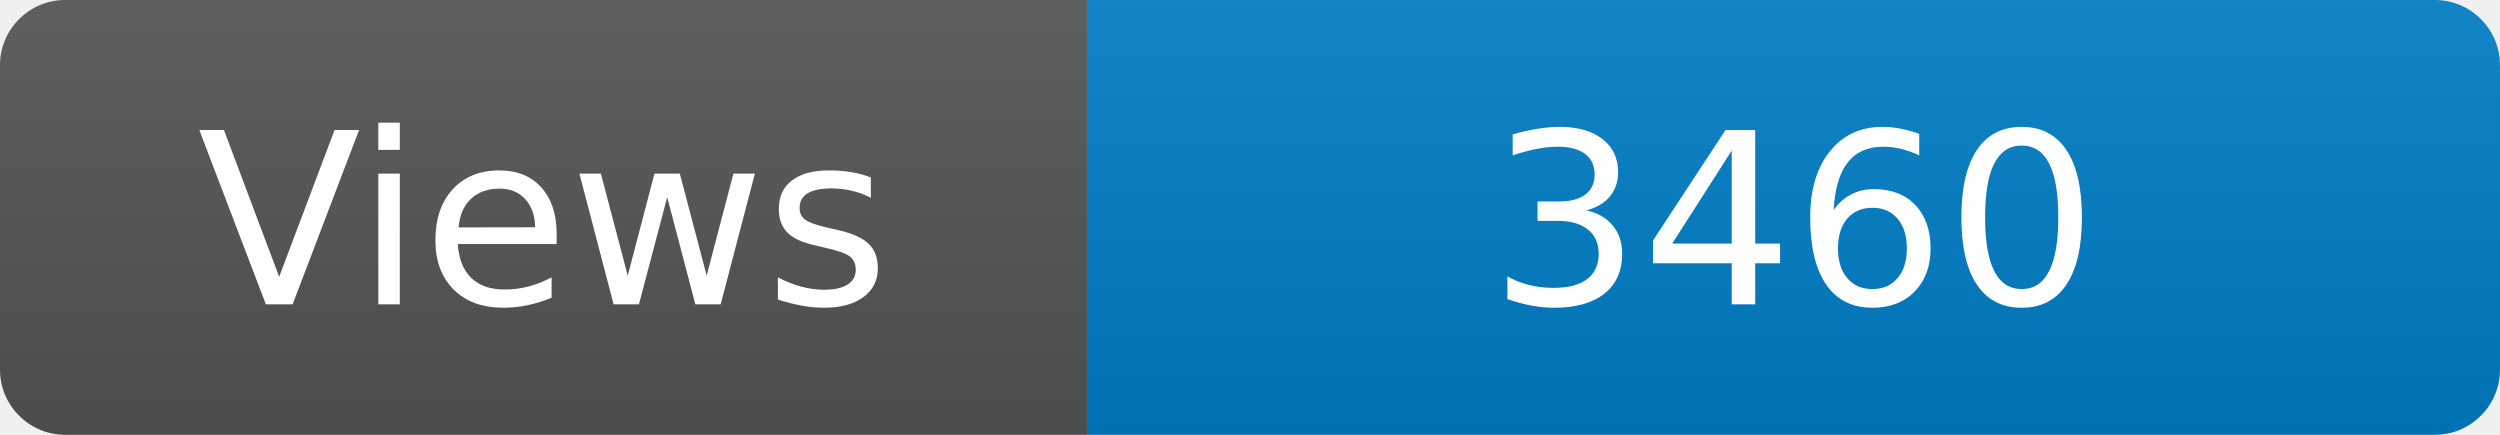
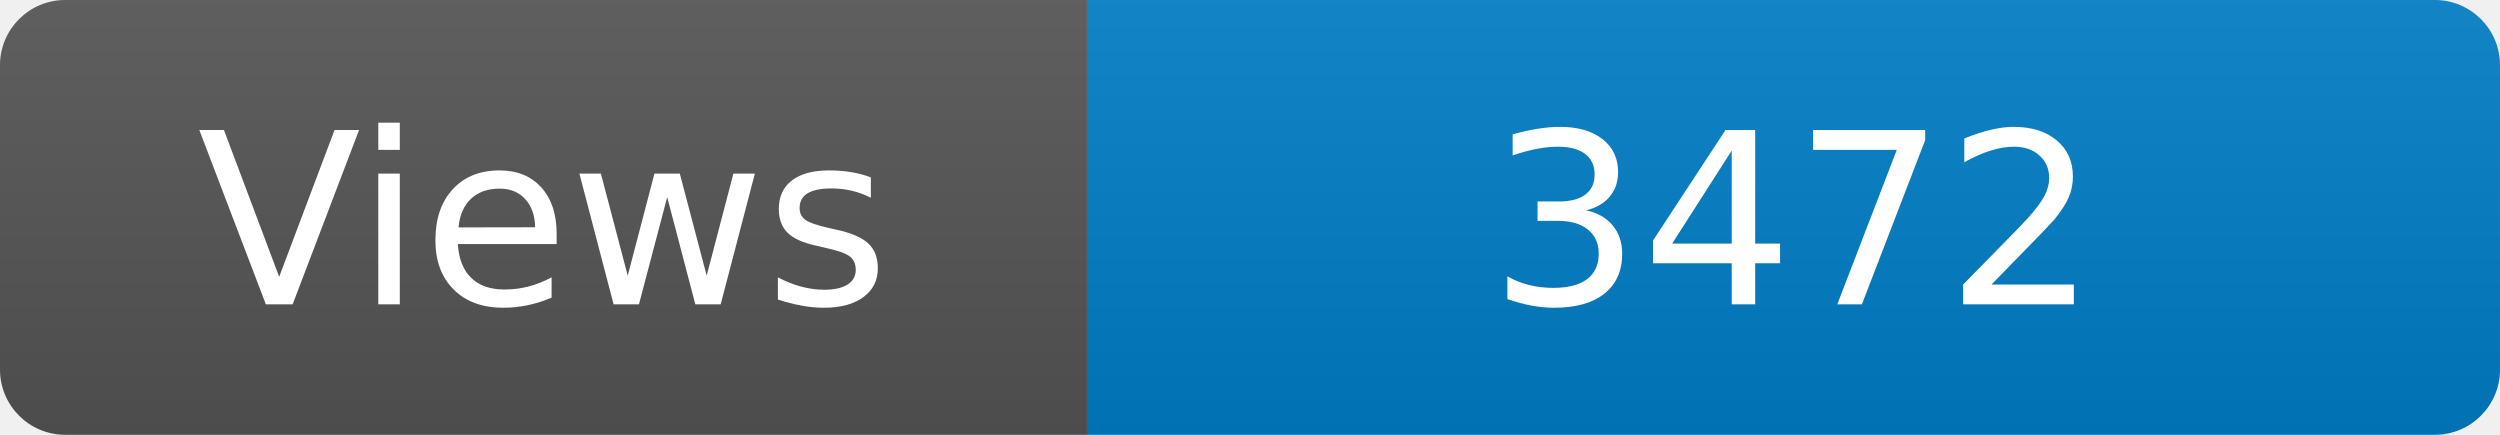
<svg xmlns="http://www.w3.org/2000/svg" width="115" height="20" role="img" aria-label="Maintained?: yes">
  <linearGradient id="s" x2="0" y2="100%">
    <stop offset="0" stop-color="#bbb" stop-opacity=".1" />
    <stop offset="1" stop-opacity=".1" />
  </linearGradient>
  <clipPath id="r">
    <rect width="115" height="20" rx="3" fill="#fff" />
  </clipPath>
  <g clip-path="url(#r)">
    <rect width="50" height="20" fill="#555" />
    <rect x="50" width="160" height="20" fill="#007ec6" />
    <rect width="115" height="20" fill="url(#s)" />
  </g>
  <g fill="#fff" text-anchor="middle" font-family="Verdana,Geneva,DejaVu Sans,sans-serif" font-size="110">
    <text x="250" y="140" transform="scale(.1)" fill="#fff">Views</text>
-     <text x="825" y="140" transform="scale(.1)" fill="#fff">3460</text>
+     <text x="825" y="140" transform="scale(.1)" fill="#fff">3472</text>
  </g>
</svg>
